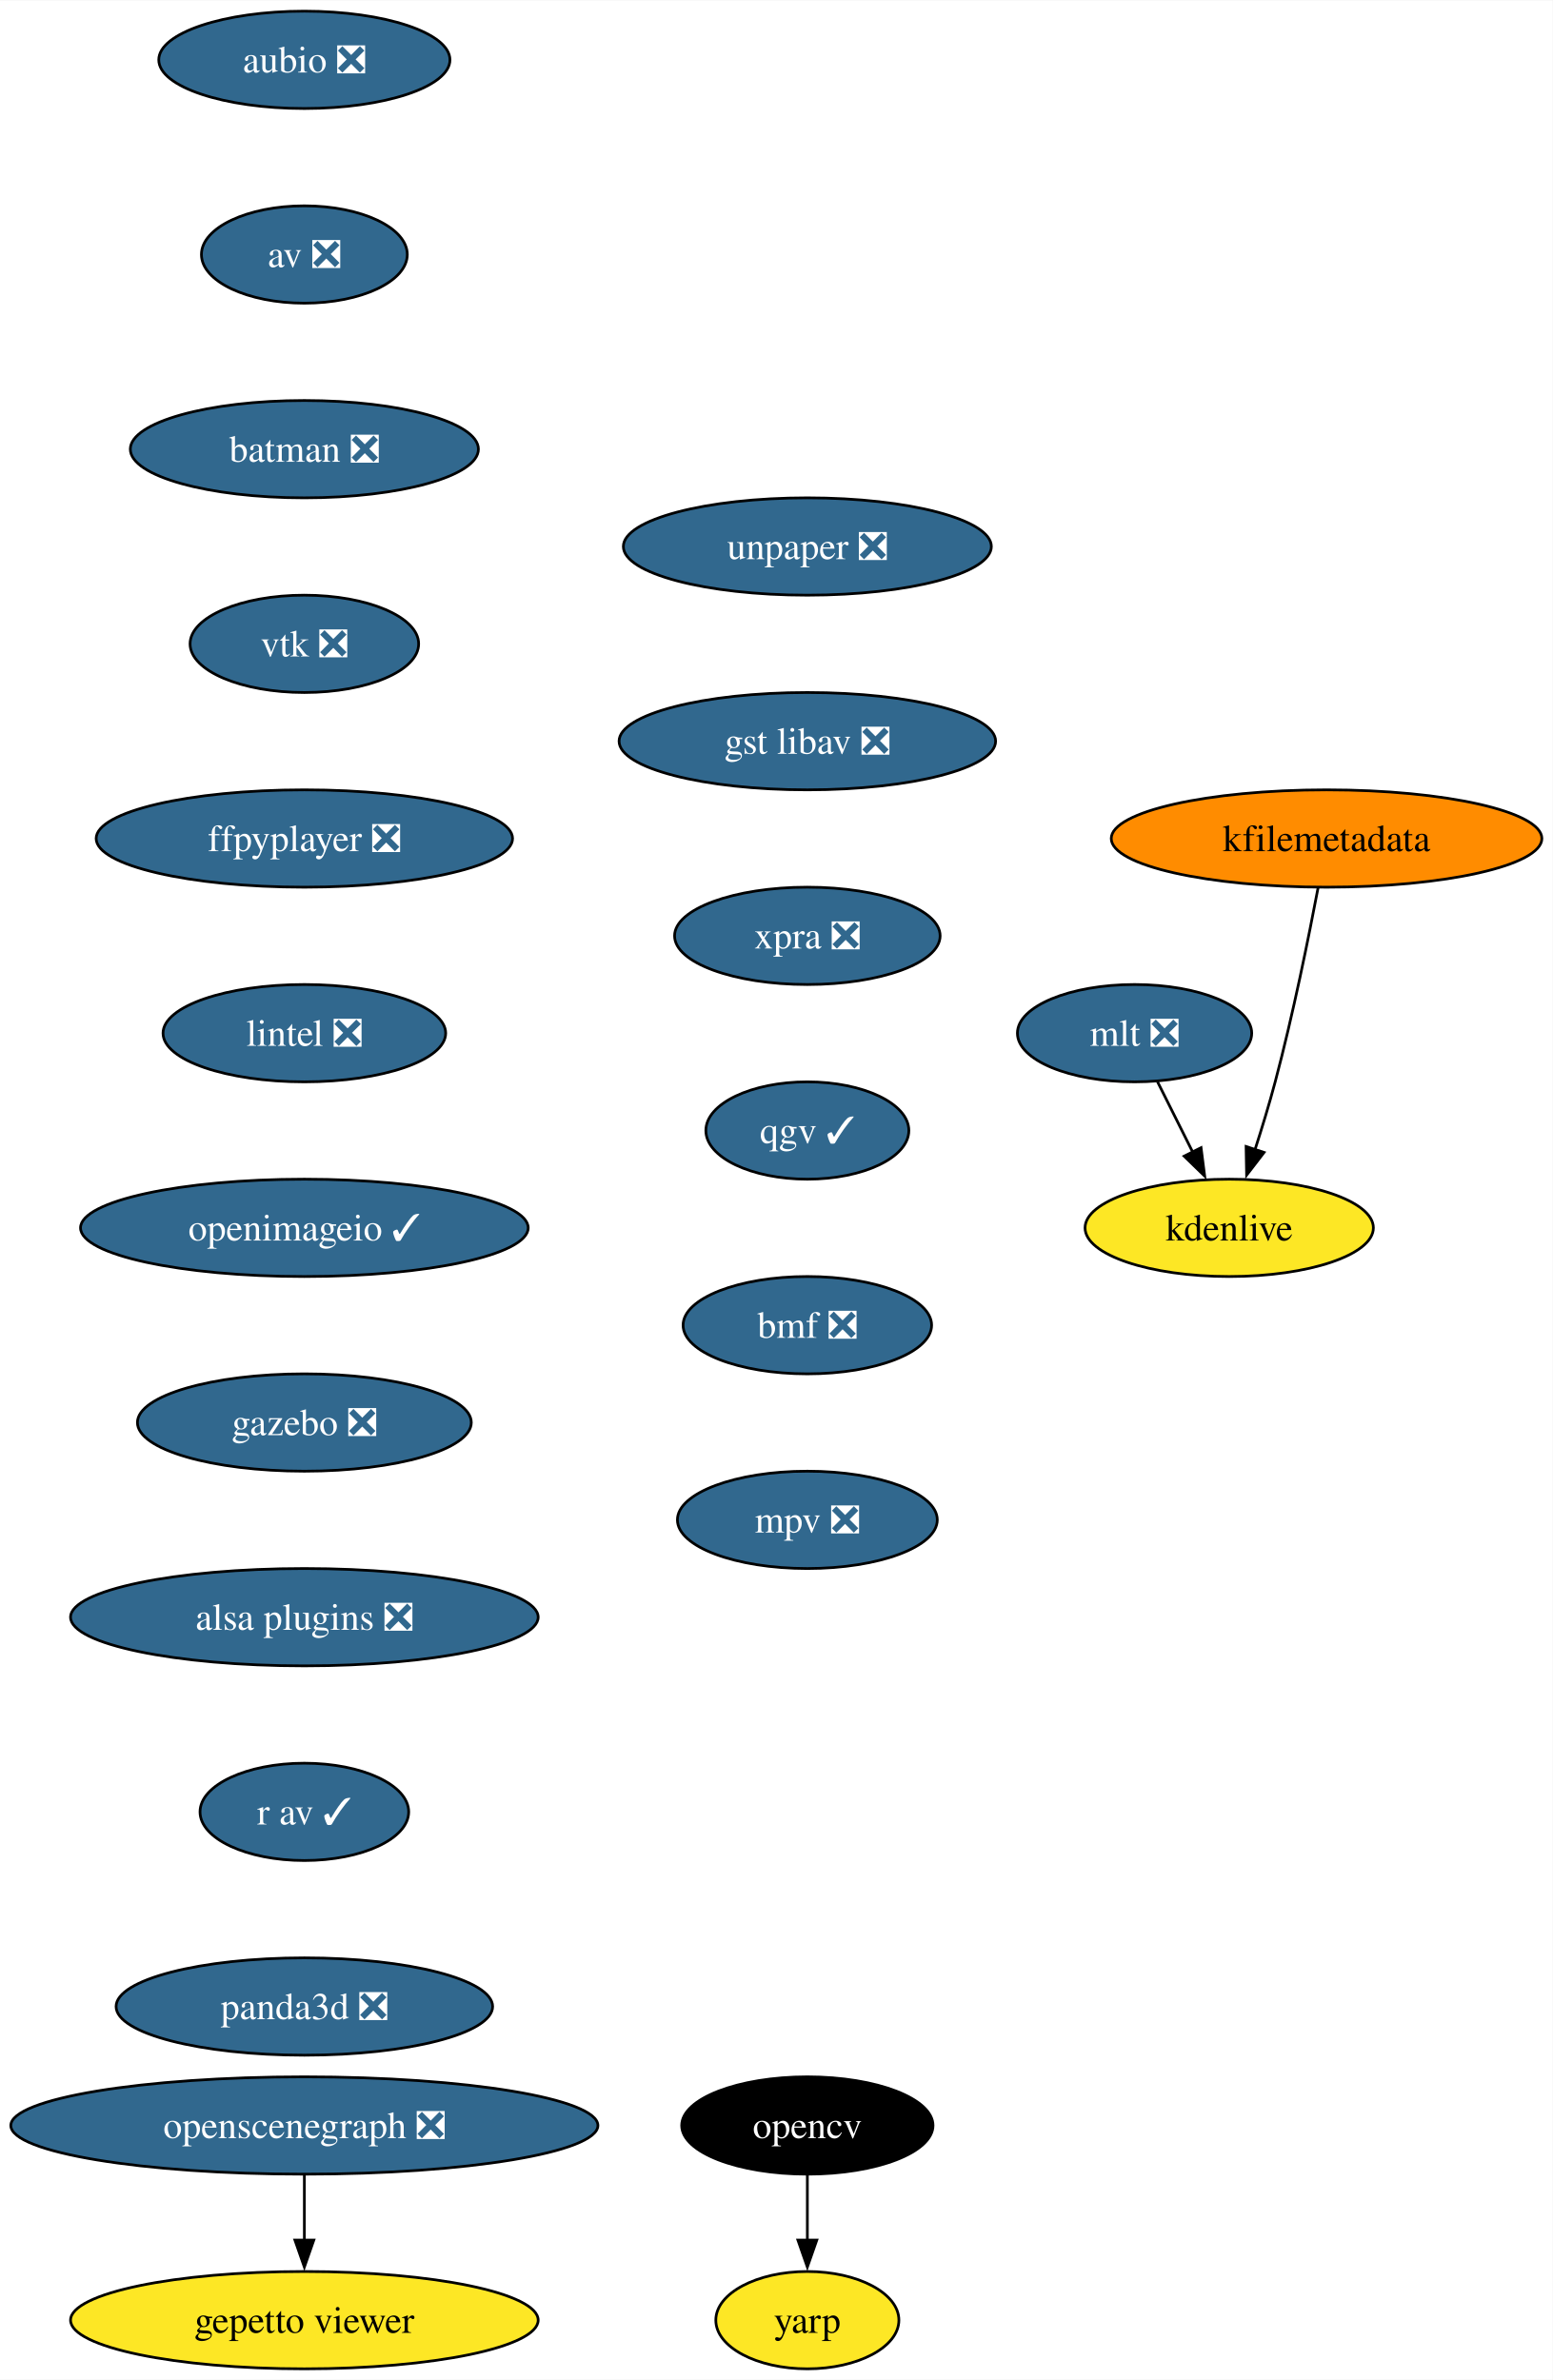
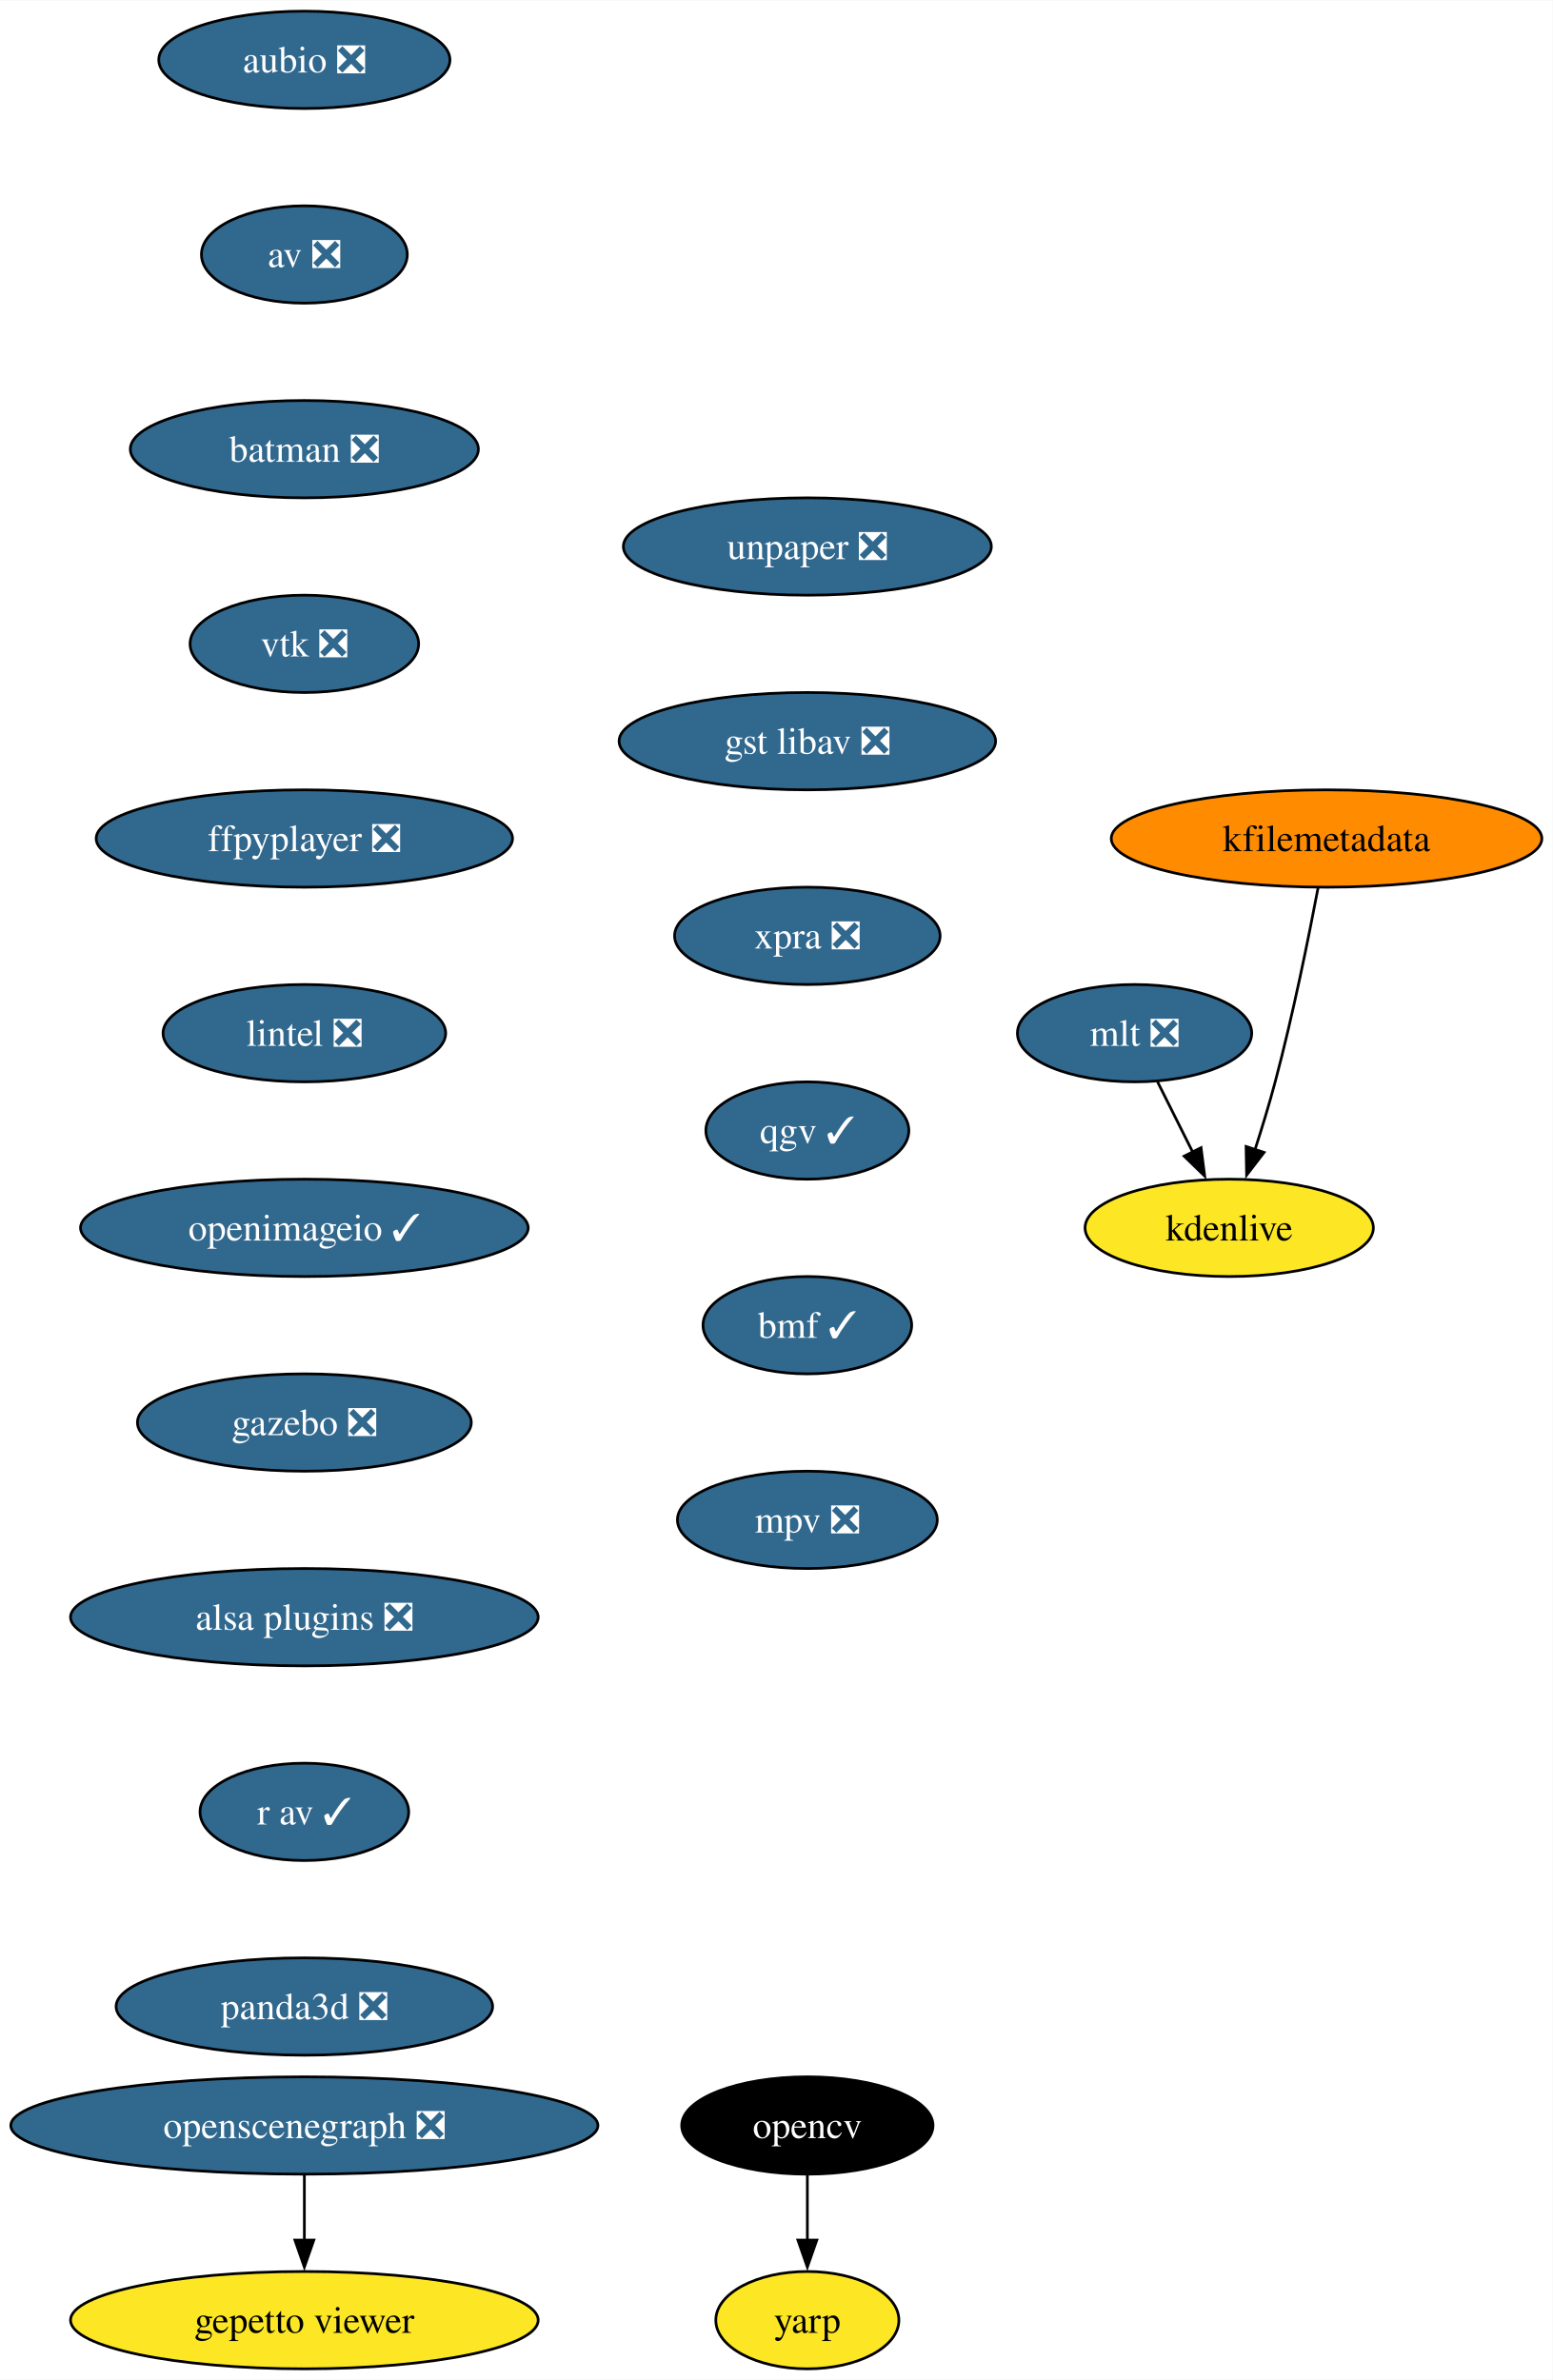
<svg xmlns="http://www.w3.org/2000/svg" xmlns:xlink="http://www.w3.org/1999/xlink" width="574pt" height="880pt" viewBox="0.00 0.00 574.17 880.00">
  <g id="graph0" class="graph" transform="scale(1 1) rotate(0) translate(4 876)">
    <polygon fill="white" stroke="none" points="-4,4 -4,-876 570.17,-876 570.17,4 -4,4" />
    <g id="node1" class="node">
      <g id="a_node1">
        <a xlink:href="https://github.com/conda-forge/aubio-feedstock/pull/39" xlink:title="aubio ❎">
          <ellipse fill="#31688e" stroke="black" cx="108.55" cy="-854" rx="53.84" ry="18" />
          <text text-anchor="middle" x="108.55" y="-849.33" font-family="Times,serif" font-size="14.00" fill="white">aubio ❎</text>
        </a>
      </g>
    </g>
    <g id="node2" class="node">
      <g id="a_node2">
        <a xlink:href="https://github.com/conda-forge/av-feedstock/pull/72" xlink:title="av ❎">
          <ellipse fill="#31688e" stroke="black" cx="108.55" cy="-782" rx="38.06" ry="18" />
          <text text-anchor="middle" x="108.55" y="-777.33" font-family="Times,serif" font-size="14.00" fill="white">av ❎</text>
        </a>
      </g>
    </g>
    <g id="node3" class="node">
      <g id="a_node3">
        <a xlink:href="https://github.com/conda-forge/batman-feedstock/pull/33" xlink:title="batman ❎">
          <ellipse fill="#31688e" stroke="black" cx="108.55" cy="-710" rx="64.36" ry="18" />
          <text text-anchor="middle" x="108.55" y="-705.33" font-family="Times,serif" font-size="14.00" fill="white">batman ❎</text>
        </a>
      </g>
    </g>
    <g id="node4" class="node">
      <g id="a_node4">
        <a xlink:href="https://github.com/conda-forge/vtk-feedstock/pull/325" xlink:title="vtk ❎">
          <ellipse fill="#31688e" stroke="black" cx="108.55" cy="-638" rx="42.26" ry="18" />
          <text text-anchor="middle" x="108.55" y="-633.33" font-family="Times,serif" font-size="14.00" fill="white">vtk ❎</text>
        </a>
      </g>
    </g>
    <g id="node7" class="node">
      <g id="a_node7">
        <a xlink:href="https://github.com/conda-forge/ffpyplayer-feedstock/pull/33" xlink:title="ffpyplayer ❎">
          <ellipse fill="#31688e" stroke="black" cx="108.55" cy="-566" rx="76.99" ry="18" />
          <text text-anchor="middle" x="108.55" y="-561.33" font-family="Times,serif" font-size="14.00" fill="white">ffpyplayer ❎</text>
        </a>
      </g>
    </g>
    <g id="node5" class="node">
      <g id="a_node5">
        <a xlink:href="https://github.com/conda-forge/opencv-feedstock" xlink:title="opencv">
          <ellipse fill="#000000" stroke="black" cx="294.55" cy="-90" rx="46.47" ry="18" />
          <text text-anchor="middle" x="294.55" y="-85.33" font-family="Times,serif" font-size="14.00" fill="white">opencv</text>
        </a>
      </g>
    </g>
    <g id="node6" class="node">
      <g id="a_node6">
        <a xlink:href="https://github.com/conda-forge/yarp-feedstock" xlink:title="yarp">
          <ellipse fill="#fde725" stroke="black" cx="294.55" cy="-18" rx="33.85" ry="18" />
          <text text-anchor="middle" x="294.55" y="-13.32" font-family="Times,serif" font-size="14.00">yarp</text>
        </a>
      </g>
    </g>
    <g id="edge4" class="edge">
      <path fill="none" stroke="black" d="M294.55,-71.7C294.55,-64.41 294.55,-55.73 294.55,-47.54" />
      <polygon fill="black" stroke="black" points="298.05,-47.62 294.55,-37.62 291.05,-47.62 298.05,-47.62" />
    </g>
    <g id="node8" class="node">
      <g id="a_node8">
        <a xlink:href="https://github.com/conda-forge/lintel-feedstock/pull/25" xlink:title="lintel ❎">
          <ellipse fill="#31688e" stroke="black" cx="108.55" cy="-494" rx="52.26" ry="18" />
          <text text-anchor="middle" x="108.55" y="-489.32" font-family="Times,serif" font-size="14.00" fill="white">lintel ❎</text>
        </a>
      </g>
    </g>
    <g id="node9" class="node">
      <g id="a_node9">
        <a xlink:href="https://github.com/conda-forge/openimageio-feedstock/pull/103" xlink:title="openimageio ✓">
          <ellipse fill="#31688e" stroke="black" cx="108.55" cy="-422" rx="82.77" ry="18" />
          <text text-anchor="middle" x="108.55" y="-417.32" font-family="Times,serif" font-size="14.00" fill="white">openimageio ✓</text>
        </a>
      </g>
    </g>
    <g id="node10" class="node">
      <g id="a_node10">
        <a xlink:href="https://github.com/conda-forge/gazebo-feedstock/pull/214" xlink:title="gazebo ❎">
          <ellipse fill="#31688e" stroke="black" cx="108.55" cy="-350" rx="61.73" ry="18" />
          <text text-anchor="middle" x="108.55" y="-345.32" font-family="Times,serif" font-size="14.00" fill="white">gazebo ❎</text>
        </a>
      </g>
    </g>
    <g id="node11" class="node">
      <g id="a_node11">
        <a xlink:href="https://github.com/conda-forge/alsa-plugins-feedstock/pull/25" xlink:title="alsa plugins ❎">
          <ellipse fill="#31688e" stroke="black" cx="108.55" cy="-278" rx="86.46" ry="18" />
          <text text-anchor="middle" x="108.55" y="-273.32" font-family="Times,serif" font-size="14.00" fill="white">alsa plugins ❎</text>
        </a>
      </g>
    </g>
    <g id="node17" class="node">
      <g id="a_node17">
        <a xlink:href="https://github.com/conda-forge/r-av-feedstock/pull/23" xlink:title="r av ✓">
          <ellipse fill="#31688e" stroke="black" cx="108.55" cy="-206" rx="38.58" ry="18" />
          <text text-anchor="middle" x="108.55" y="-201.33" font-family="Times,serif" font-size="14.00" fill="white">r av ✓</text>
        </a>
      </g>
    </g>
    <g id="node12" class="node">
      <g id="a_node12">
        <a xlink:href="https://github.com/conda-forge/mlt-feedstock/pull/28" xlink:title="mlt ❎">
          <ellipse fill="#31688e" stroke="black" cx="415.55" cy="-494" rx="43.32" ry="18" />
          <text text-anchor="middle" x="415.55" y="-489.32" font-family="Times,serif" font-size="14.00" fill="white">mlt ❎</text>
        </a>
      </g>
    </g>
    <g id="node13" class="node">
      <g id="a_node13">
        <a xlink:href="https://github.com/conda-forge/kdenlive-feedstock" xlink:title="kdenlive">
          <ellipse fill="#fde725" stroke="black" cx="450.55" cy="-422" rx="53.31" ry="18" />
          <text text-anchor="middle" x="450.55" y="-417.32" font-family="Times,serif" font-size="14.00">kdenlive</text>
        </a>
      </g>
    </g>
    <g id="edge10" class="edge">
      <path fill="none" stroke="black" d="M424.03,-476.05C427.94,-468.23 432.68,-458.75 437.07,-449.98" />
      <polygon fill="black" stroke="black" points="440.14,-451.65 441.48,-441.14 433.88,-448.52 440.14,-451.65" />
    </g>
    <g id="node14" class="node">
      <g id="a_node14">
        <a xlink:href="https://github.com/conda-forge/kfilemetadata-feedstock" xlink:title="kfilemetadata">
          <ellipse fill="#ff8c00" stroke="black" cx="486.55" cy="-566" rx="79.62" ry="18" />
          <text text-anchor="middle" x="486.55" y="-561.33" font-family="Times,serif" font-size="14.00">kfilemetadata</text>
        </a>
      </g>
    </g>
    <g id="edge11" class="edge">
      <path fill="none" stroke="black" d="M483.42,-547.82C480,-529.8 474.14,-500.73 467.55,-476 465.36,-467.75 462.65,-458.88 460.05,-450.8" />
      <polygon fill="black" stroke="black" points="463.44,-449.9 456.98,-441.49 456.79,-452.09 463.44,-449.9" />
    </g>
    <g id="node15" class="node">
      <g id="a_node15">
        <a xlink:href="https://github.com/conda-forge/openscenegraph-feedstock/pull/35" xlink:title="openscenegraph ❎">
          <ellipse fill="#31688e" stroke="black" cx="108.55" cy="-90" rx="108.55" ry="18" />
          <text text-anchor="middle" x="108.55" y="-85.33" font-family="Times,serif" font-size="14.00" fill="white">openscenegraph ❎</text>
        </a>
      </g>
    </g>
    <g id="node16" class="node">
      <g id="a_node16">
        <a xlink:href="https://github.com/conda-forge/gepetto-viewer-feedstock" xlink:title="gepetto viewer">
          <ellipse fill="#fde725" stroke="black" cx="108.55" cy="-18" rx="86.46" ry="18" />
          <text text-anchor="middle" x="108.55" y="-13.32" font-family="Times,serif" font-size="14.00">gepetto viewer</text>
        </a>
      </g>
    </g>
    <g id="edge12" class="edge">
      <path fill="none" stroke="black" d="M108.55,-71.7C108.55,-64.41 108.55,-55.73 108.55,-47.54" />
      <polygon fill="black" stroke="black" points="112.05,-47.62 108.55,-37.62 105.05,-47.62 112.05,-47.62" />
    </g>
    <g id="node18" class="node">
      <g id="a_node18">
        <a xlink:href="https://github.com/conda-forge/panda3d-feedstock/pull/47" xlink:title="panda3d ❎">
          <ellipse fill="#31688e" stroke="black" cx="108.55" cy="-134" rx="69.62" ry="18" />
          <text text-anchor="middle" x="108.55" y="-129.32" font-family="Times,serif" font-size="14.00" fill="white">panda3d ❎</text>
        </a>
      </g>
    </g>
    <g id="node19" class="node">
      <g id="a_node19">
        <a xlink:href="https://github.com/conda-forge/unpaper-feedstock/pull/8" xlink:title="unpaper ❎">
          <ellipse fill="#31688e" stroke="black" cx="294.55" cy="-674" rx="68.04" ry="18" />
          <text text-anchor="middle" x="294.55" y="-669.33" font-family="Times,serif" font-size="14.00" fill="white">unpaper ❎</text>
        </a>
      </g>
    </g>
    <g id="node20" class="node">
      <g id="a_node20">
        <a xlink:href="https://github.com/conda-forge/gst-libav-feedstock/pull/49" xlink:title="gst libav ❎">
          <ellipse fill="#31688e" stroke="black" cx="294.55" cy="-602" rx="69.62" ry="18" />
          <text text-anchor="middle" x="294.55" y="-597.33" font-family="Times,serif" font-size="14.00" fill="white">gst libav ❎</text>
        </a>
      </g>
    </g>
    <g id="node21" class="node">
      <g id="a_node21">
        <a xlink:href="https://github.com/conda-forge/xpra-feedstock/pull/39" xlink:title="xpra ❎">
          <ellipse fill="#31688e" stroke="black" cx="294.55" cy="-530" rx="49.1" ry="18" />
          <text text-anchor="middle" x="294.55" y="-525.33" font-family="Times,serif" font-size="14.00" fill="white">xpra ❎</text>
        </a>
      </g>
    </g>
    <g id="node22" class="node">
      <g id="a_node22">
        <a xlink:href="https://github.com/conda-forge/qgv-feedstock/pull/5" xlink:title="qgv ✓">
          <ellipse fill="#31688e" stroke="black" cx="294.55" cy="-458" rx="37.53" ry="18" />
          <text text-anchor="middle" x="294.55" y="-453.32" font-family="Times,serif" font-size="14.00" fill="white">qgv ✓</text>
        </a>
      </g>
    </g>
    <g id="node23" class="node">
      <g id="a_node23">
-         <a xlink:href="https://github.com/conda-forge/bmf-feedstock/pull/24" xlink:title="bmf ❎">
-           <ellipse fill="#31688e" stroke="black" cx="294.55" cy="-386" rx="45.95" ry="18" />
-           <text text-anchor="middle" x="294.55" y="-381.32" font-family="Times,serif" font-size="14.00" fill="white">bmf ❎</text>
+         <a xlink:href="https://github.com/conda-forge/bmf-feedstock/pull/24" xlink:title="bmf ✓">
+           <ellipse fill="#31688e" stroke="black" cx="294.55" cy="-386" rx="38.58" ry="18" />
+           <text text-anchor="middle" x="294.55" y="-381.32" font-family="Times,serif" font-size="14.00" fill="white">bmf ✓</text>
        </a>
      </g>
    </g>
    <g id="node24" class="node">
      <g id="a_node24">
        <a xlink:href="https://github.com/conda-forge/mpv-feedstock/pull/5" xlink:title="mpv ❎">
          <ellipse fill="#31688e" stroke="black" cx="294.55" cy="-314" rx="48.05" ry="18" />
          <text text-anchor="middle" x="294.55" y="-309.32" font-family="Times,serif" font-size="14.00" fill="white">mpv ❎</text>
        </a>
      </g>
    </g>
  </g>
</svg>
